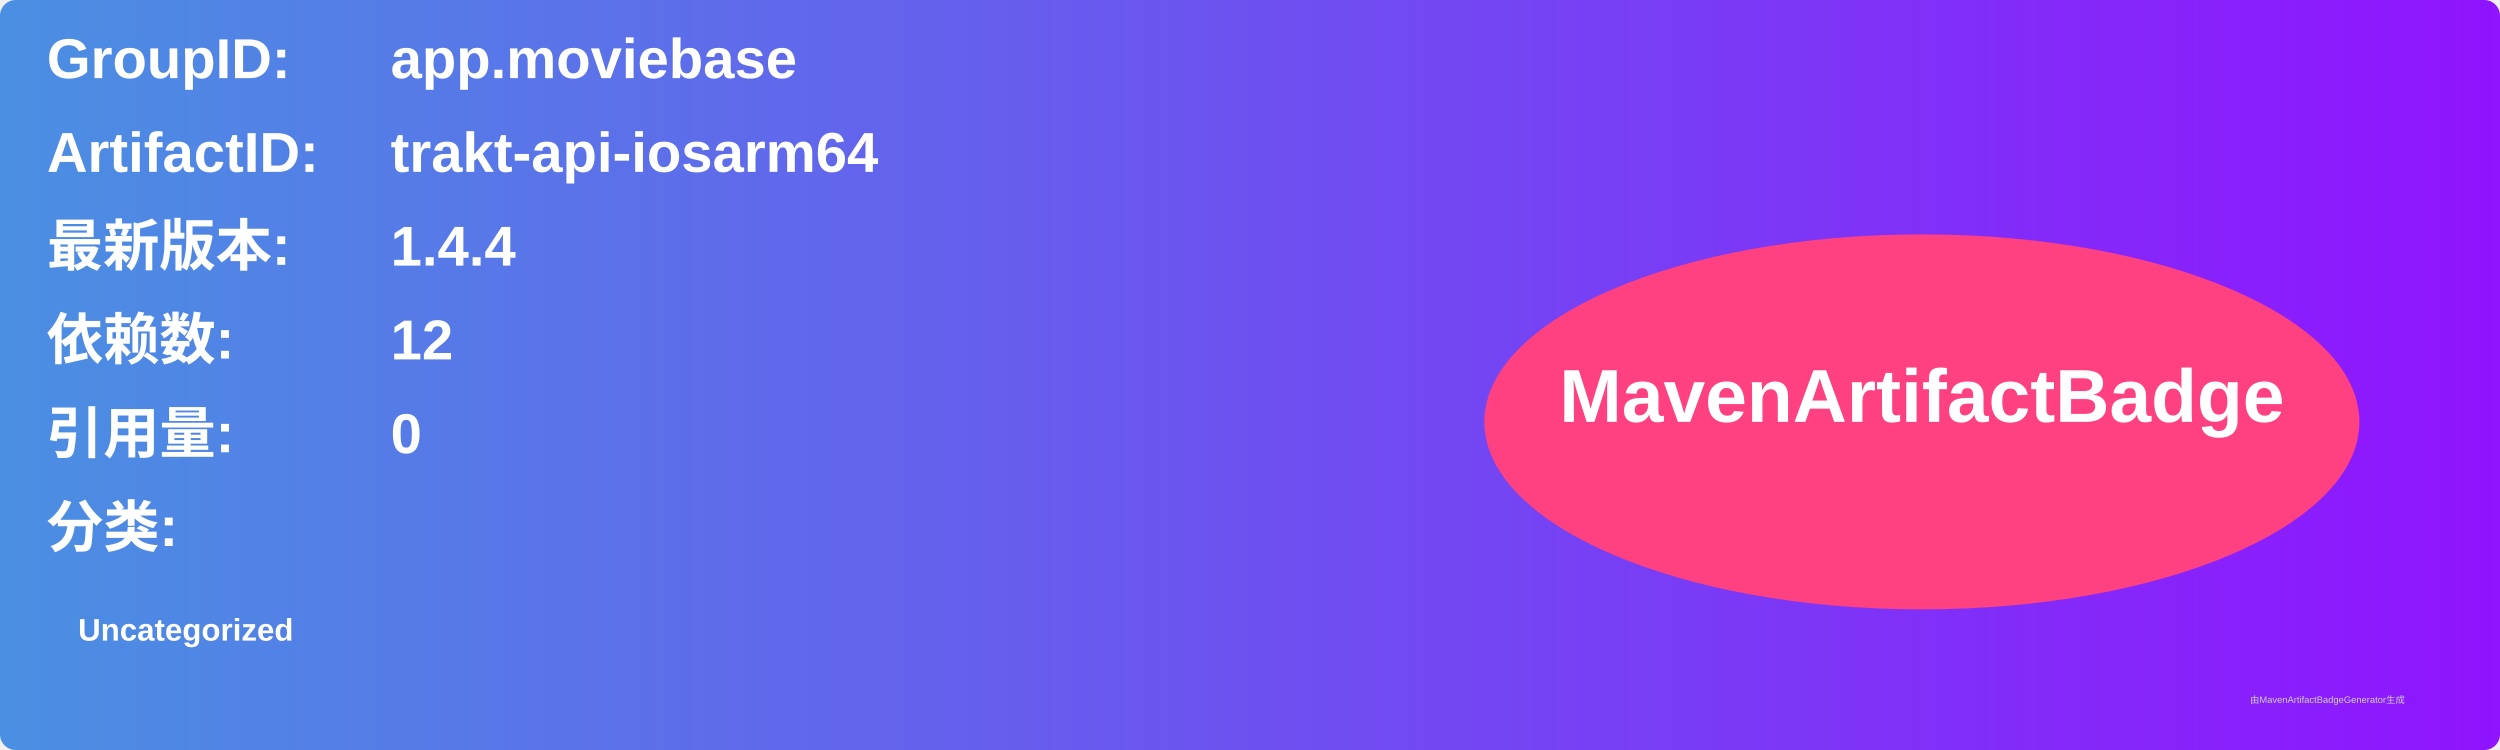
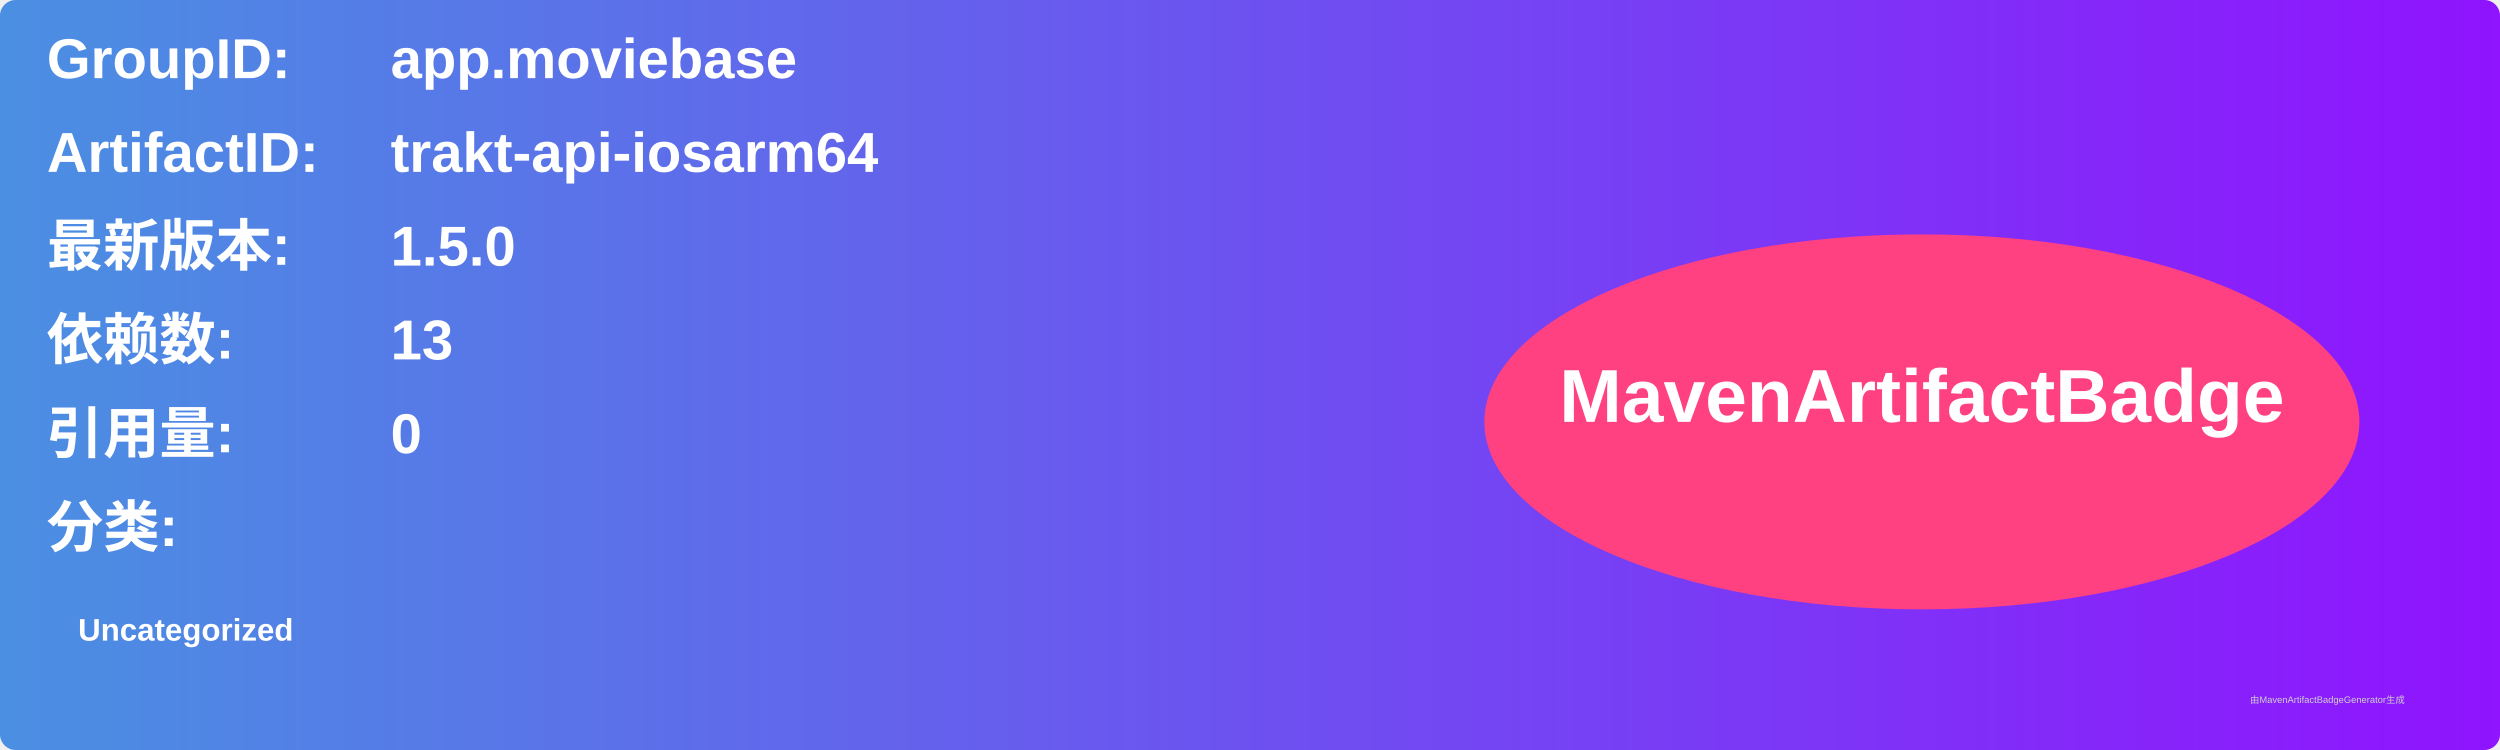
<svg xmlns="http://www.w3.org/2000/svg" width="800" height="240" viewBox="0 0 800 240">
  <linearGradient id="grad" x1="0%" y1="0%" x2="100%" y2="0%">
    <stop offset="0%" stop-color="#4a90e2" />
    <stop offset="100%" stop-color="#9013fe" />
  </linearGradient>
  <rect width="100%" height="100%" rx="5" ry="5" fill="url(#grad)" />
  <g transform="translate(15, 15)">
    <text x="0" y="10" font-family="Arial" font-size="18" fill="white" font-weight="bold" width="260">GroupID:</text>
    <text x="110" y="10" font-family="Arial" font-size="18" fill="white" font-weight="bold" width="460">app.moviebase</text>
    <text x="0" y="40" font-family="Arial" font-size="18" fill="white" font-weight="bold" width="260">ArtifactID:</text>
    <text x="110" y="40" font-family="Arial" font-size="18" fill="white" font-weight="bold" width="460">trakt-api-iosarm64</text>
    <text x="0" y="70" font-family="Arial" font-size="18" fill="white" font-weight="bold">最新版本:</text>
    <text x="110" y="70" font-family="Arial" font-size="18" fill="white" font-weight="bold">
-       <tspan font-weight="bold">1.4.4</tspan>
+       <tspan font-weight="bold">1.5.0</tspan>
    </text>
    <text x="0" y="100" font-family="Arial" font-size="18" fill="white" font-weight="bold">依赖数: </text>
    <text x="110" y="100" font-family="Arial" font-size="18" fill="white">
-       <tspan font-weight="bold">12</tspan>
+       <tspan font-weight="bold">13</tspan>
    </text>
    <text x="0" y="130" font-family="Arial" font-size="18" fill="white" font-weight="bold">引用量: </text>
    <text x="110" y="130" font-family="Arial" font-size="18" fill="white">
      <tspan font-weight="bold">0</tspan>
    </text>
    <text x="0" y="160" font-family="Arial" font-size="18" fill="white" font-weight="bold">分类:</text>
    <text x="10" y="190" font-family="Arial" font-size="10" fill="white">
      <tspan font-weight="bold">Uncategorized</tspan>
    </text>
    <ellipse cx="600" cy="120" rx="140" ry="60" fill="#ff4081" />
    <text x="600" y="120" text-anchor="middle" font-family="Arial" font-size="24" fill="white" font-weight="bold">MavenArtifactBadge</text>
  </g>
  <text x="720" y="225" font-family="Arial" font-size="3" fill="#d0d0d0">由MavenArtifactBadgeGenerator生成</text>
</svg>
